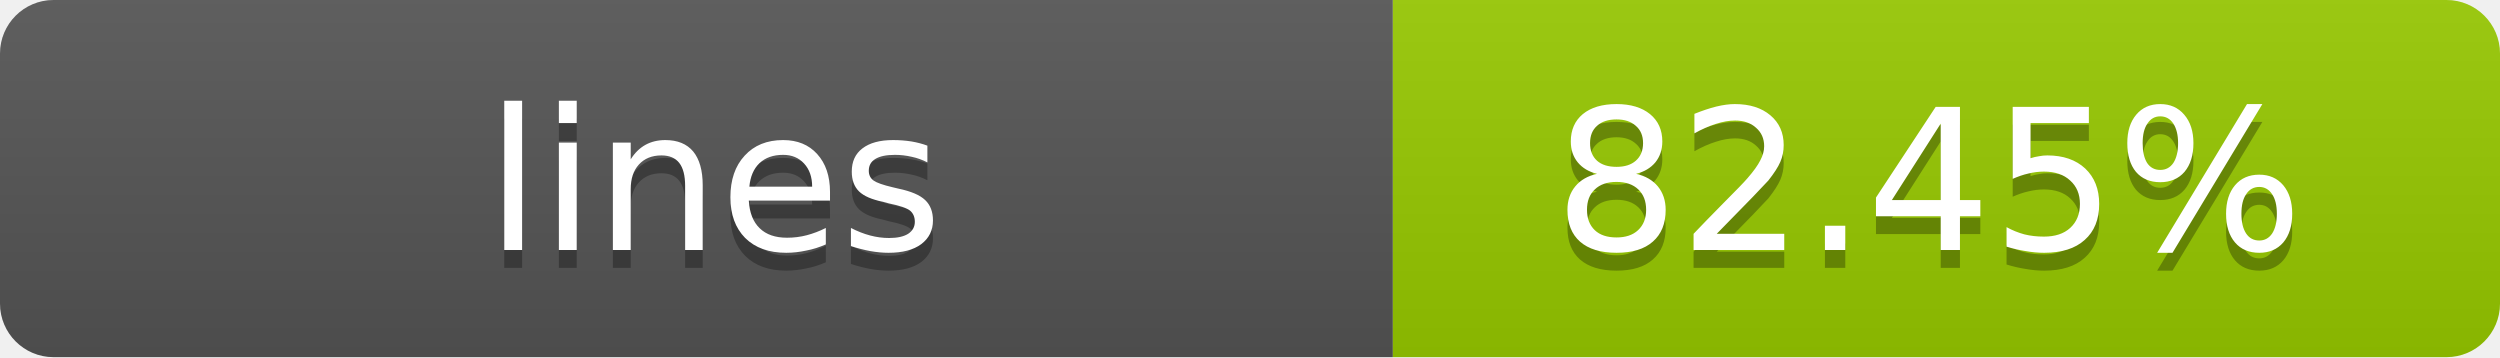
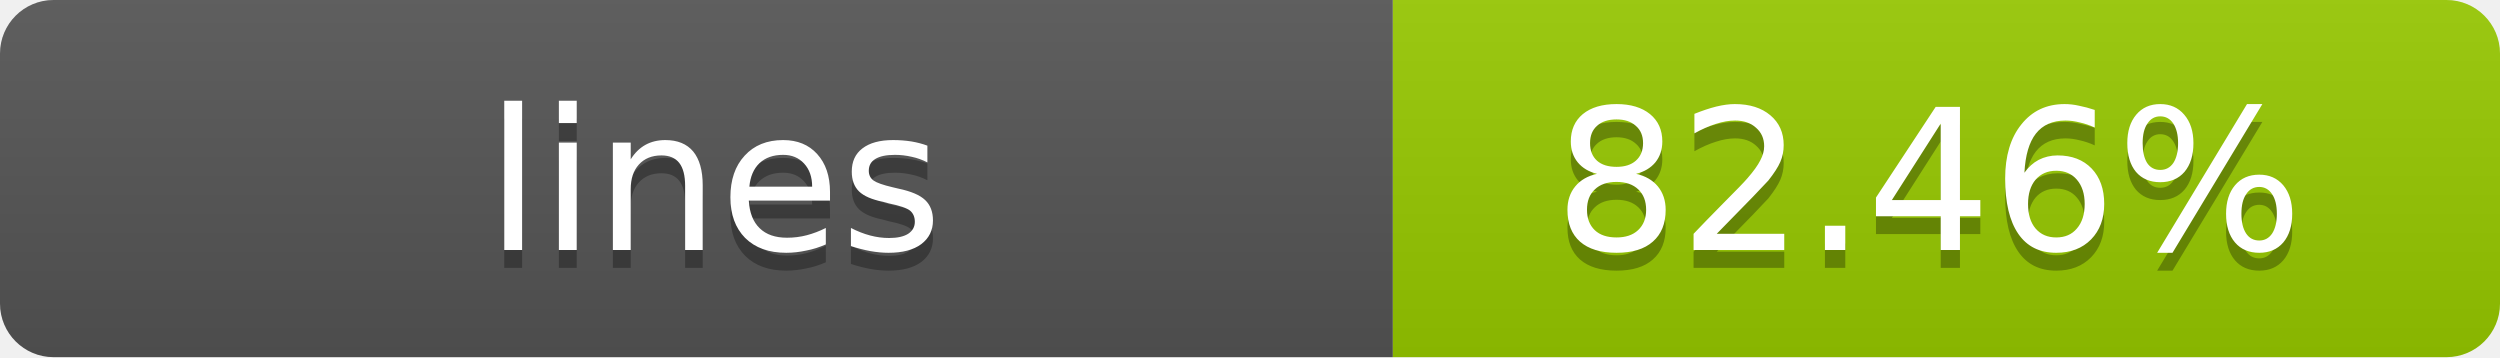
- <svg xmlns="http://www.w3.org/2000/svg" width="140" height="20" role="img" aria-label="lines: 82.45%">
+ <svg xmlns="http://www.w3.org/2000/svg" width="140" height="20" role="img" aria-label="lines: 82.46%">
  <linearGradient id="s" x2="0" y2="100%">
    <stop offset="0" stop-color="#bbb" stop-opacity=".1" />
    <stop offset="1" stop-opacity=".1" />
  </linearGradient>
  <clipPath id="r">
    <rect width="140" height="20" rx="3" fill="#fff" />
  </clipPath>
  <g clip-path="url(#r)">
    <rect width="78" height="20" fill="#555" />
    <rect x="78" width="62" height="20" fill="#97CA00" />
    <rect width="140" height="20" fill="url(#s)" />
  </g>
  <g fill="#fff" text-anchor="middle" font-family="Verdana,Geneva,DejaVu Sans,sans-serif" text-rendering="geometricPrecision" font-size="11">
    <text x="40" y="15" fill="#010101" fill-opacity=".3">lines</text>
    <text x="40" y="14">lines</text>
-     <text x="108" y="15" fill="#010101" fill-opacity=".3">82.45%</text>
-     <text x="108" y="14">82.45%</text>
+     <text x="108" y="15" fill="#010101" fill-opacity=".3">82.46%</text>
+     <text x="108" y="14">82.46%</text>
  </g>
</svg>
